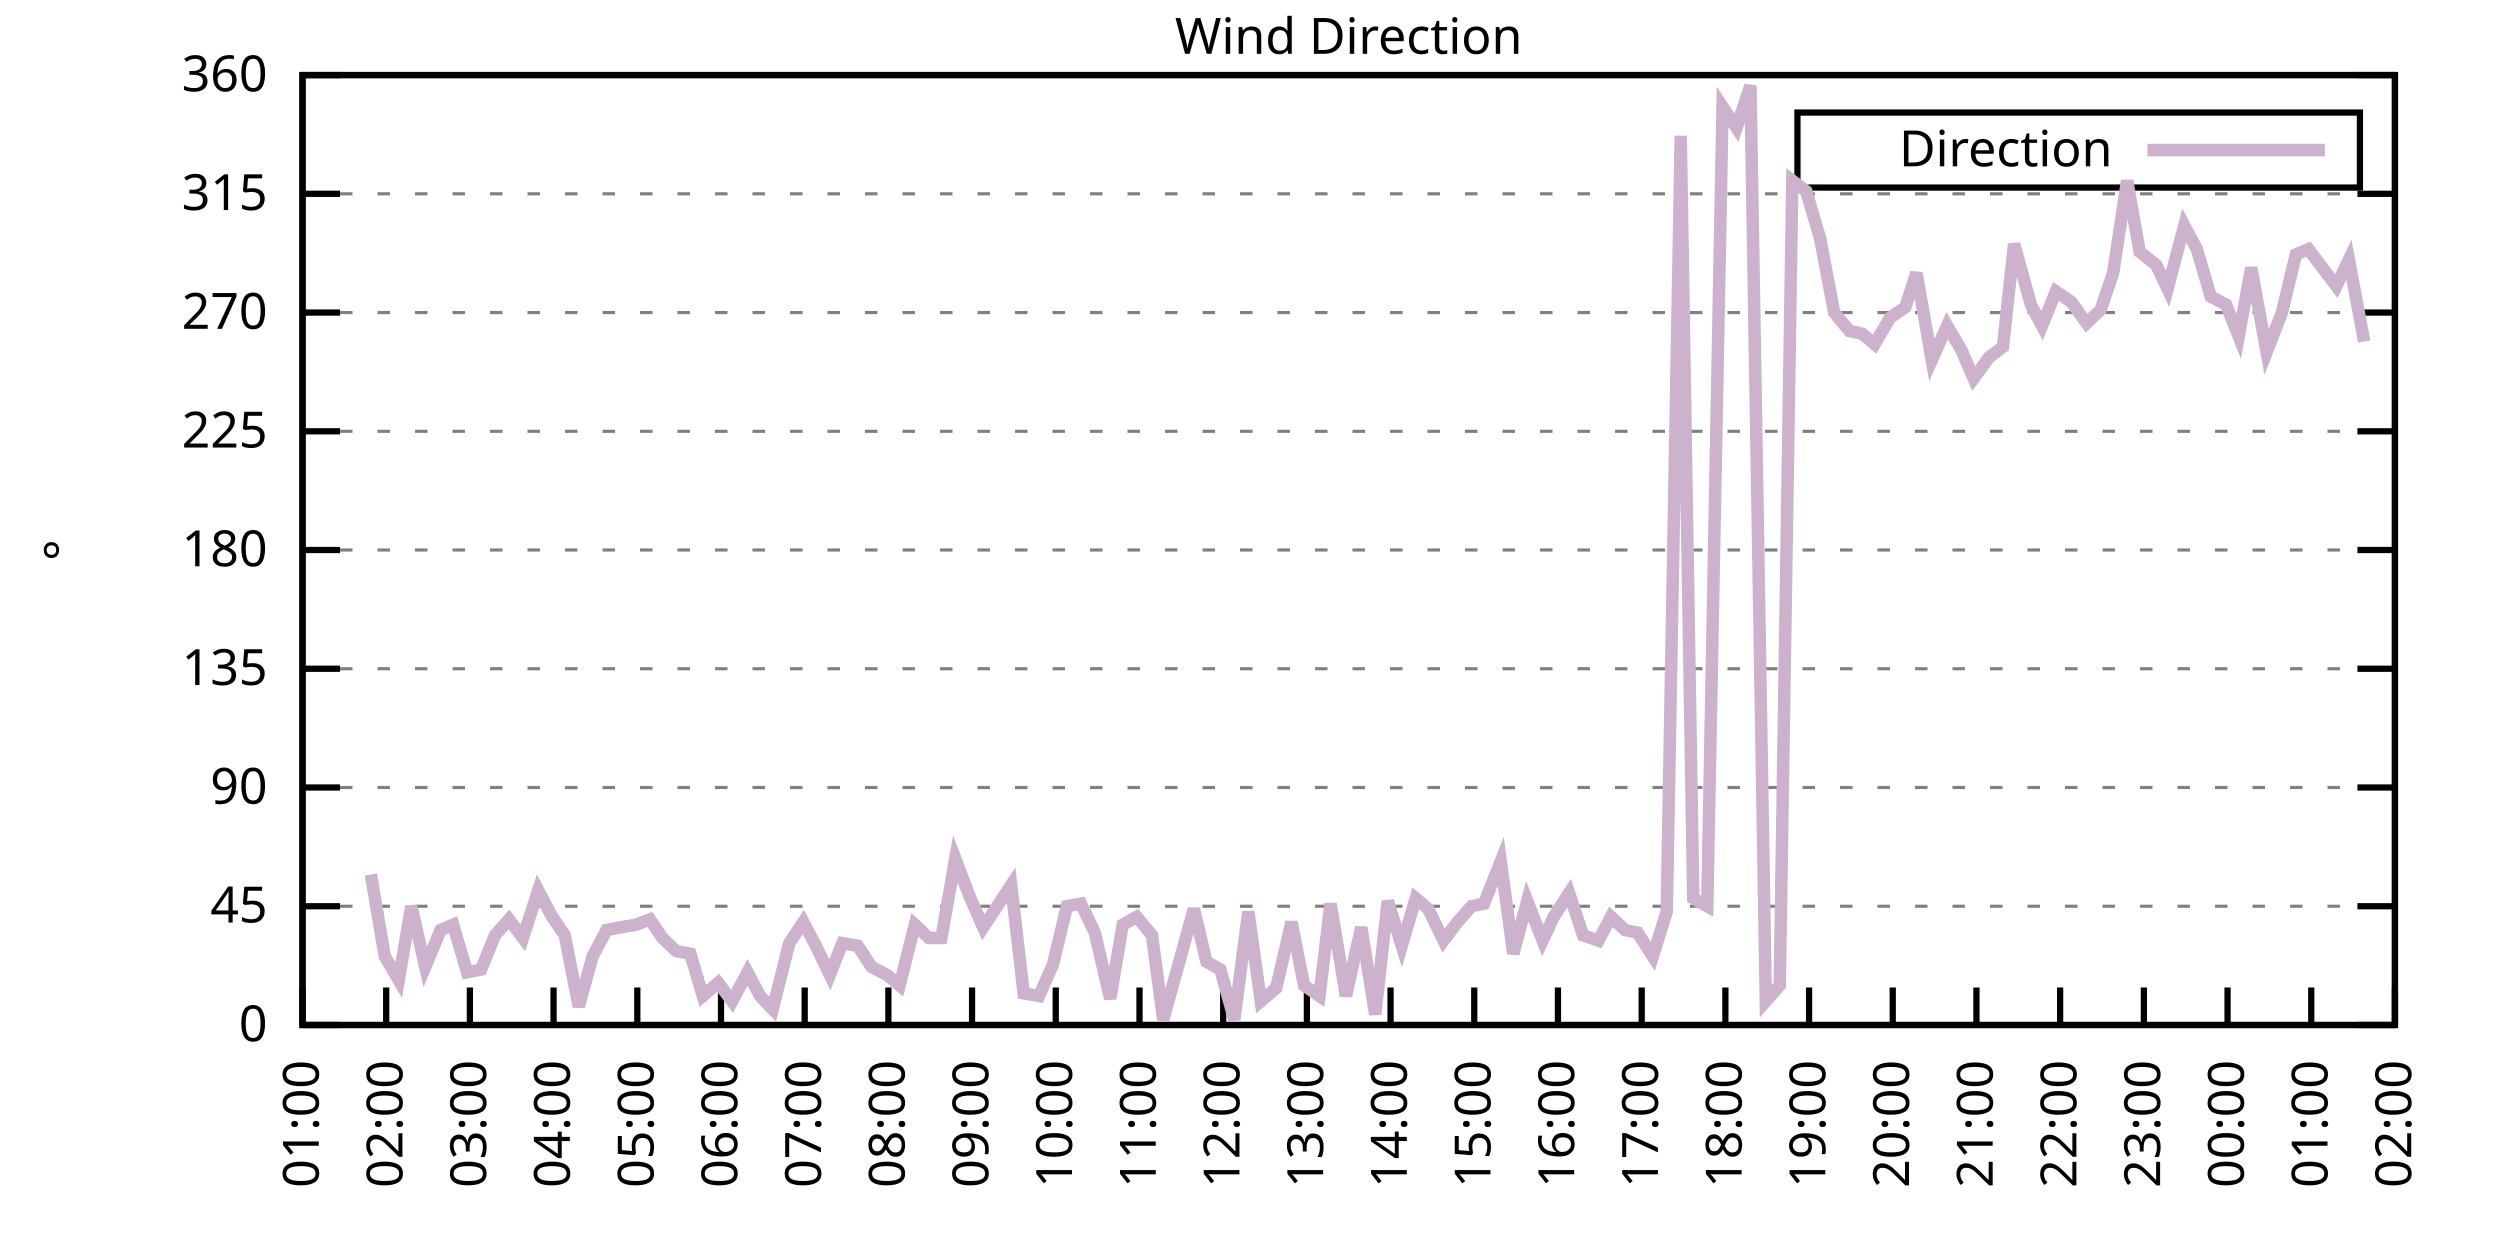
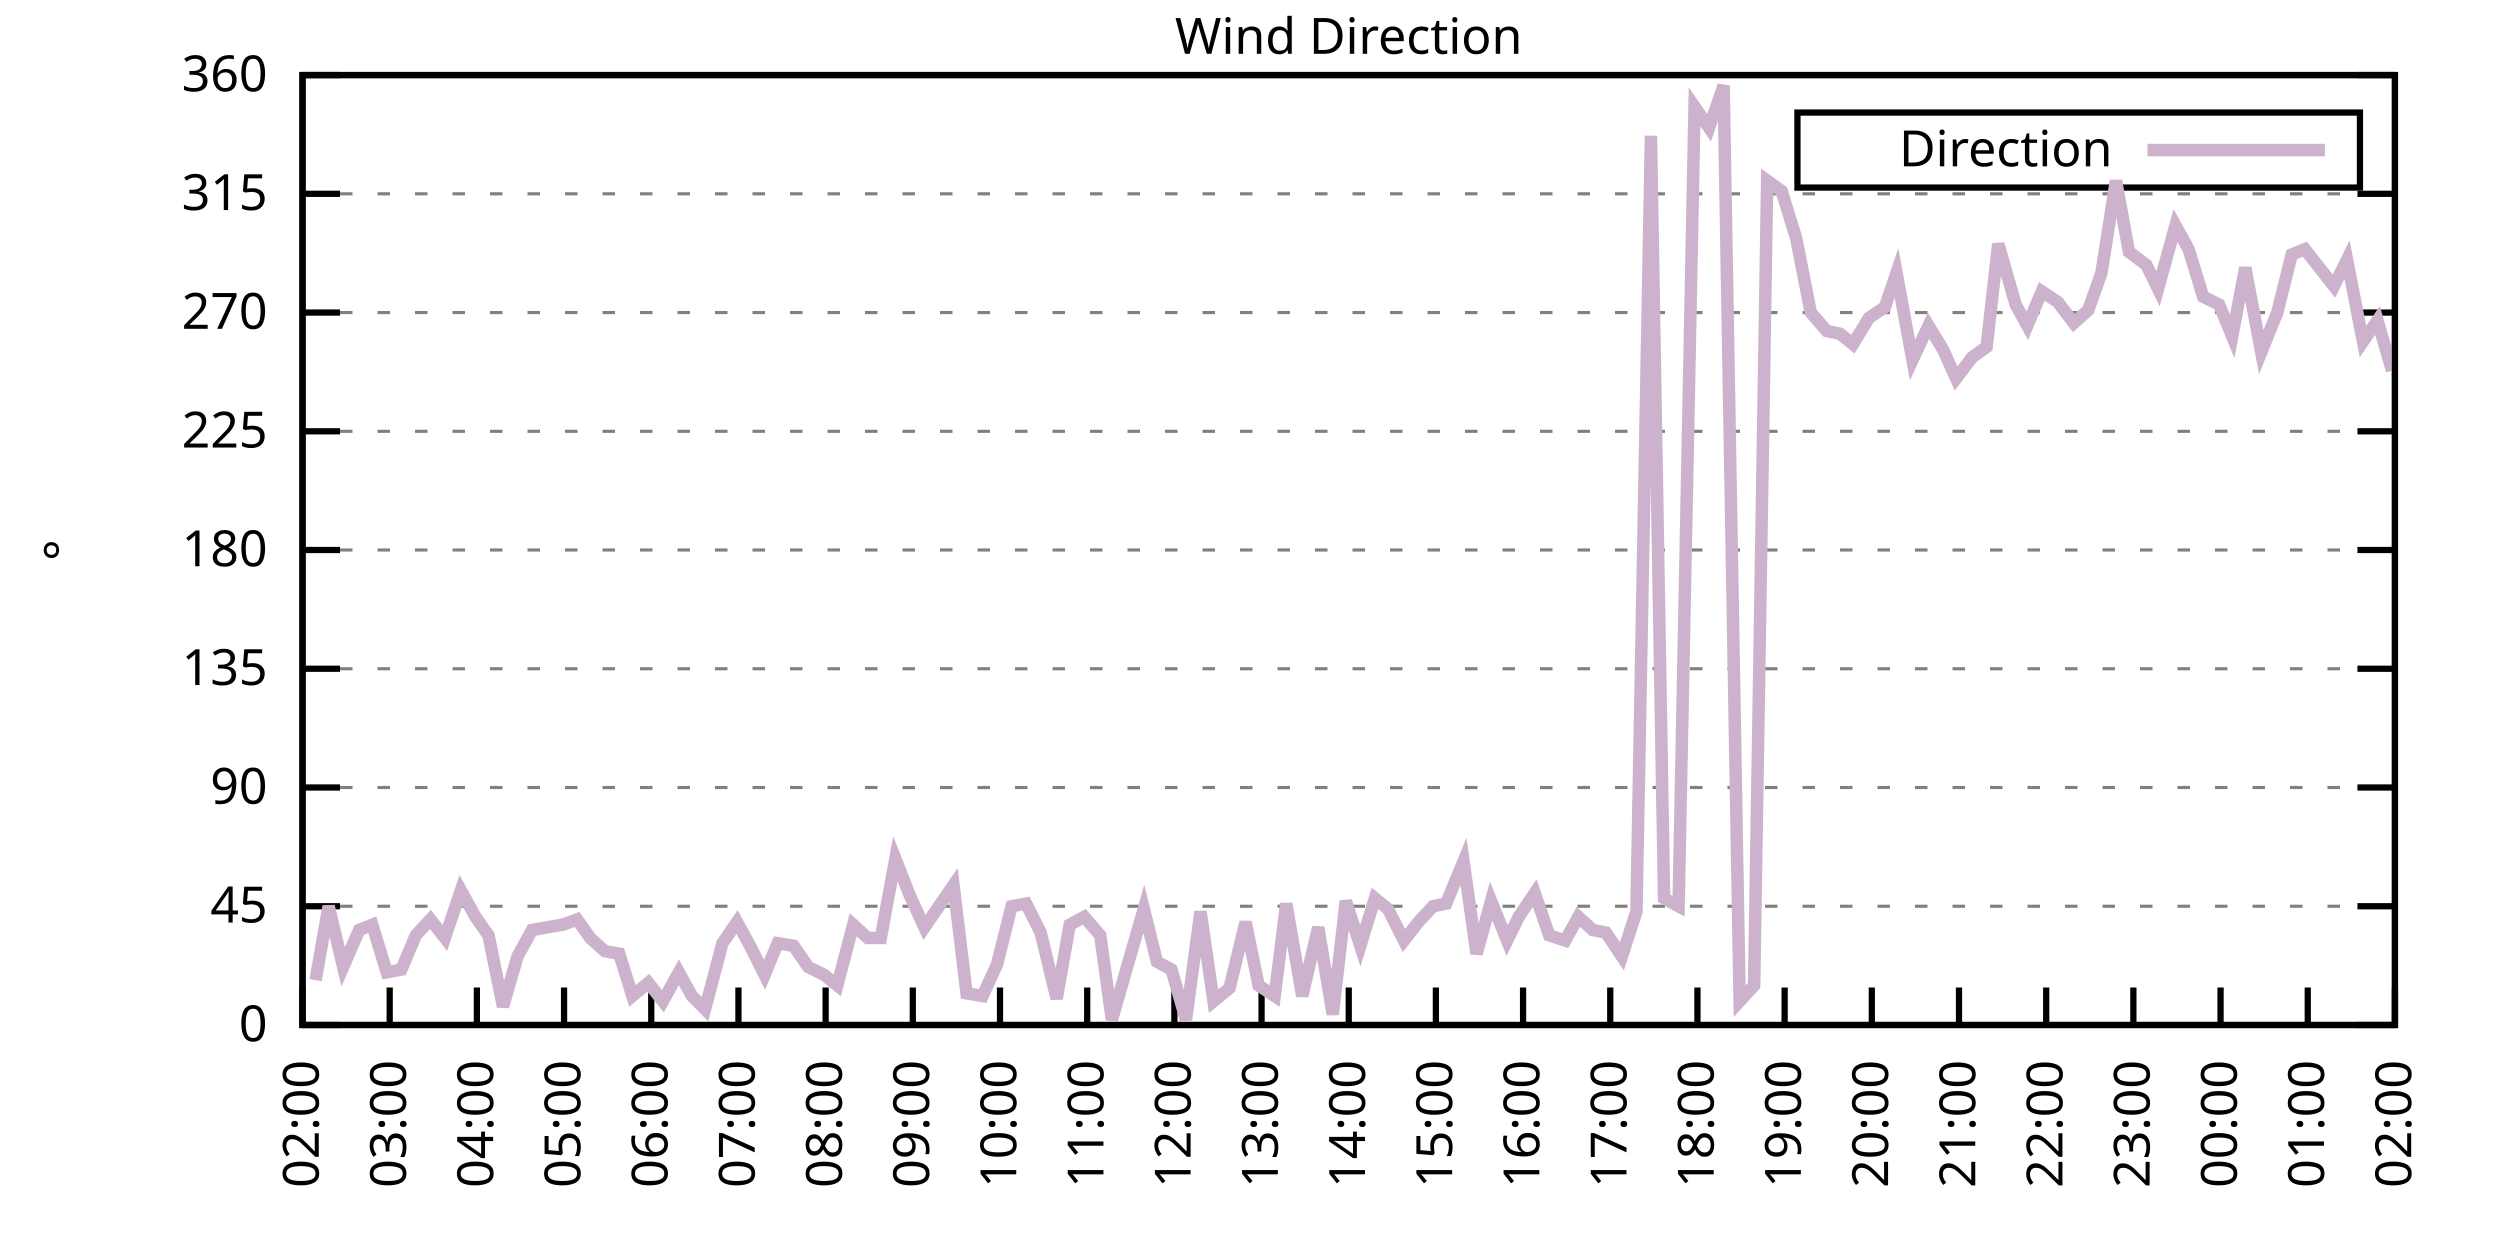
<svg xmlns="http://www.w3.org/2000/svg" xmlns:xlink="http://www.w3.org/1999/xlink" width="400" height="200" viewBox="0 0 400 200">
  <g id="gnuplot_canvas">
    <rect x="0" y="0" width="400" height="200" fill="none" />
    <defs>
      <circle id="gpDot" r="0.5" stroke-width="0.5" stroke="currentColor" />
      <path id="gpPt0" stroke-width="0.333" stroke="currentColor" d="M-1,0 h2 M0,-1 v2" />
      <path id="gpPt1" stroke-width="0.333" stroke="currentColor" d="M-1,-1 L1,1 M1,-1 L-1,1" />
      <path id="gpPt2" stroke-width="0.333" stroke="currentColor" d="M-1,0 L1,0 M0,-1 L0,1 M-1,-1 L1,1 M-1,1 L1,-1" />
      <rect id="gpPt3" stroke-width="0.333" stroke="currentColor" x="-1" y="-1" width="2" height="2" />
      <rect id="gpPt4" stroke-width="0.333" stroke="currentColor" fill="currentColor" x="-1" y="-1" width="2" height="2" />
      <circle id="gpPt5" stroke-width="0.333" stroke="currentColor" cx="0" cy="0" r="1" />
      <use xlink:href="#gpPt5" id="gpPt6" fill="currentColor" stroke="none" />
      <path id="gpPt7" stroke-width="0.333" stroke="currentColor" d="M0,-1.33 L-1.33,0.67 L1.33,0.67 z" />
      <use xlink:href="#gpPt7" id="gpPt8" fill="currentColor" stroke="none" />
      <use xlink:href="#gpPt7" id="gpPt9" stroke="currentColor" transform="rotate(180)" />
      <use xlink:href="#gpPt9" id="gpPt10" fill="currentColor" stroke="none" />
      <use xlink:href="#gpPt3" id="gpPt11" stroke="currentColor" transform="rotate(45)" />
      <use xlink:href="#gpPt11" id="gpPt12" fill="currentColor" stroke="none" />
      <path id="gpPt13" stroke-width="0.333" stroke="currentColor" d="M0,1.330 L1.265,0.411 L0.782,-1.067 L-0.782,-1.076 L-1.265,0.411 z" />
      <use xlink:href="#gpPt13" id="gpPt14" fill="currentColor" stroke="none" />
      <filter id="textbox" filterUnits="objectBoundingBox" x="0" y="0" height="1" width="1">
        <feFlood flood-color="white" flood-opacity="1" result="bgnd" />
        <feComposite in="SourceGraphic" in2="bgnd" operator="atop" />
      </filter>
      <filter id="greybox" filterUnits="objectBoundingBox" x="0" y="0" height="1" width="1">
        <feFlood flood-color="lightgrey" flood-opacity="1" result="grey" />
        <feComposite in="SourceGraphic" in2="grey" operator="atop" />
      </filter>
    </defs>
    <g fill="none" color="white" stroke="currentColor" stroke-width="1.00" stroke-linecap="butt" stroke-linejoin="miter">
</g>
    <g fill="none" color="black" stroke="currentColor" stroke-width="1.00" stroke-linecap="butt" stroke-linejoin="miter">
      <g stroke="none" shape-rendering="crispEdges">
        <polygon fill="rgb(255, 255, 255)" points="48.40,164.00 383.18,164.00 383.18,12.02 48.40,12.02 " />
      </g>
    </g>
    <g fill="none" color="black" stroke="currentColor" stroke-width="1.00" stroke-linecap="butt" stroke-linejoin="miter">
</g>
    <g fill="none" color="black" stroke="black" stroke-width="0.50" stroke-linecap="butt" stroke-linejoin="miter">
</g>
    <g fill="none" color="gray" stroke="currentColor" stroke-width="0.50" stroke-linecap="butt" stroke-linejoin="miter">
      <path stroke="gray" stroke-dasharray="2,4" class="gridline" d="M48.40,164.00 L383.19,164.00  " />
    </g>
    <g fill="none" color="gray" stroke="gray" stroke-width="1.00" stroke-linecap="butt" stroke-linejoin="miter">
</g>
    <g fill="none" color="black" stroke="currentColor" stroke-width="1.00" stroke-linecap="butt" stroke-linejoin="miter">
      <path stroke="black" d="M48.40,164.00 L54.40,164.00 M383.19,164.00 L377.19,164.00  " />
      <g transform="translate(42.80,166.60)" stroke="none" fill="black" font-family="Sans" font-size="8.00" text-anchor="end">
        <text>
          <tspan font-family="Sans"> 0</tspan>
        </text>
      </g>
    </g>
    <g fill="none" color="black" stroke="currentColor" stroke-width="1.00" stroke-linecap="butt" stroke-linejoin="miter">
</g>
    <g fill="none" color="black" stroke="black" stroke-width="0.50" stroke-linecap="butt" stroke-linejoin="miter">
</g>
    <g fill="none" color="gray" stroke="currentColor" stroke-width="0.50" stroke-linecap="butt" stroke-linejoin="miter">
      <path stroke="gray" stroke-dasharray="2,4" class="gridline" d="M48.40,145.00 L383.19,145.00  " />
    </g>
    <g fill="none" color="gray" stroke="gray" stroke-width="1.00" stroke-linecap="butt" stroke-linejoin="miter">
</g>
    <g fill="none" color="black" stroke="currentColor" stroke-width="1.00" stroke-linecap="butt" stroke-linejoin="miter">
      <path stroke="black" d="M48.40,145.00 L54.40,145.00 M383.19,145.00 L377.19,145.00  " />
      <g transform="translate(42.80,147.60)" stroke="none" fill="black" font-family="Sans" font-size="8.00" text-anchor="end">
        <text>
          <tspan font-family="Sans"> 45</tspan>
        </text>
      </g>
    </g>
    <g fill="none" color="black" stroke="currentColor" stroke-width="1.00" stroke-linecap="butt" stroke-linejoin="miter">
</g>
    <g fill="none" color="black" stroke="black" stroke-width="0.50" stroke-linecap="butt" stroke-linejoin="miter">
</g>
    <g fill="none" color="gray" stroke="currentColor" stroke-width="0.50" stroke-linecap="butt" stroke-linejoin="miter">
      <path stroke="gray" stroke-dasharray="2,4" class="gridline" d="M48.40,126.00 L383.19,126.00  " />
    </g>
    <g fill="none" color="gray" stroke="gray" stroke-width="1.00" stroke-linecap="butt" stroke-linejoin="miter">
</g>
    <g fill="none" color="black" stroke="currentColor" stroke-width="1.00" stroke-linecap="butt" stroke-linejoin="miter">
      <path stroke="black" d="M48.40,126.00 L54.40,126.00 M383.19,126.00 L377.19,126.00  " />
      <g transform="translate(42.80,128.60)" stroke="none" fill="black" font-family="Sans" font-size="8.00" text-anchor="end">
        <text>
          <tspan font-family="Sans"> 90</tspan>
        </text>
      </g>
    </g>
    <g fill="none" color="black" stroke="currentColor" stroke-width="1.00" stroke-linecap="butt" stroke-linejoin="miter">
</g>
    <g fill="none" color="black" stroke="black" stroke-width="0.50" stroke-linecap="butt" stroke-linejoin="miter">
</g>
    <g fill="none" color="gray" stroke="currentColor" stroke-width="0.50" stroke-linecap="butt" stroke-linejoin="miter">
      <path stroke="gray" stroke-dasharray="2,4" class="gridline" d="M48.40,107.00 L383.19,107.00  " />
    </g>
    <g fill="none" color="gray" stroke="gray" stroke-width="1.00" stroke-linecap="butt" stroke-linejoin="miter">
</g>
    <g fill="none" color="black" stroke="currentColor" stroke-width="1.00" stroke-linecap="butt" stroke-linejoin="miter">
      <path stroke="black" d="M48.40,107.00 L54.40,107.00 M383.19,107.00 L377.19,107.00  " />
      <g transform="translate(42.80,109.60)" stroke="none" fill="black" font-family="Sans" font-size="8.00" text-anchor="end">
        <text>
          <tspan font-family="Sans"> 135</tspan>
        </text>
      </g>
    </g>
    <g fill="none" color="black" stroke="currentColor" stroke-width="1.00" stroke-linecap="butt" stroke-linejoin="miter">
</g>
    <g fill="none" color="black" stroke="black" stroke-width="0.50" stroke-linecap="butt" stroke-linejoin="miter">
</g>
    <g fill="none" color="gray" stroke="currentColor" stroke-width="0.50" stroke-linecap="butt" stroke-linejoin="miter">
      <path stroke="gray" stroke-dasharray="2,4" class="gridline" d="M48.40,88.00 L383.19,88.00  " />
    </g>
    <g fill="none" color="gray" stroke="gray" stroke-width="1.00" stroke-linecap="butt" stroke-linejoin="miter">
</g>
    <g fill="none" color="black" stroke="currentColor" stroke-width="1.00" stroke-linecap="butt" stroke-linejoin="miter">
      <path stroke="black" d="M48.40,88.00 L54.40,88.00 M383.19,88.00 L377.19,88.00  " />
      <g transform="translate(42.80,90.60)" stroke="none" fill="black" font-family="Sans" font-size="8.00" text-anchor="end">
        <text>
          <tspan font-family="Sans"> 180</tspan>
        </text>
      </g>
    </g>
    <g fill="none" color="black" stroke="currentColor" stroke-width="1.00" stroke-linecap="butt" stroke-linejoin="miter">
</g>
    <g fill="none" color="black" stroke="black" stroke-width="0.50" stroke-linecap="butt" stroke-linejoin="miter">
</g>
    <g fill="none" color="gray" stroke="currentColor" stroke-width="0.50" stroke-linecap="butt" stroke-linejoin="miter">
      <path stroke="gray" stroke-dasharray="2,4" class="gridline" d="M48.40,69.01 L383.19,69.01  " />
    </g>
    <g fill="none" color="gray" stroke="gray" stroke-width="1.00" stroke-linecap="butt" stroke-linejoin="miter">
</g>
    <g fill="none" color="black" stroke="currentColor" stroke-width="1.00" stroke-linecap="butt" stroke-linejoin="miter">
      <path stroke="black" d="M48.40,69.01 L54.40,69.01 M383.19,69.01 L377.19,69.01  " />
      <g transform="translate(42.80,71.61)" stroke="none" fill="black" font-family="Sans" font-size="8.00" text-anchor="end">
        <text>
          <tspan font-family="Sans"> 225</tspan>
        </text>
      </g>
    </g>
    <g fill="none" color="black" stroke="currentColor" stroke-width="1.00" stroke-linecap="butt" stroke-linejoin="miter">
</g>
    <g fill="none" color="black" stroke="black" stroke-width="0.50" stroke-linecap="butt" stroke-linejoin="miter">
</g>
    <g fill="none" color="gray" stroke="currentColor" stroke-width="0.50" stroke-linecap="butt" stroke-linejoin="miter">
      <path stroke="gray" stroke-dasharray="2,4" class="gridline" d="M48.40,50.01 L383.19,50.01  " />
    </g>
    <g fill="none" color="gray" stroke="gray" stroke-width="1.00" stroke-linecap="butt" stroke-linejoin="miter">
</g>
    <g fill="none" color="black" stroke="currentColor" stroke-width="1.00" stroke-linecap="butt" stroke-linejoin="miter">
      <path stroke="black" d="M48.40,50.01 L54.40,50.01 M383.19,50.01 L377.19,50.01  " />
      <g transform="translate(42.80,52.61)" stroke="none" fill="black" font-family="Sans" font-size="8.00" text-anchor="end">
        <text>
          <tspan font-family="Sans"> 270</tspan>
        </text>
      </g>
    </g>
    <g fill="none" color="black" stroke="currentColor" stroke-width="1.00" stroke-linecap="butt" stroke-linejoin="miter">
</g>
    <g fill="none" color="black" stroke="black" stroke-width="0.50" stroke-linecap="butt" stroke-linejoin="miter">
</g>
    <g fill="none" color="gray" stroke="currentColor" stroke-width="0.50" stroke-linecap="butt" stroke-linejoin="miter">
      <path stroke="gray" stroke-dasharray="2,4" class="gridline" d="M48.40,31.01 L383.19,31.01  " />
    </g>
    <g fill="none" color="gray" stroke="gray" stroke-width="1.00" stroke-linecap="butt" stroke-linejoin="miter">
</g>
    <g fill="none" color="black" stroke="currentColor" stroke-width="1.00" stroke-linecap="butt" stroke-linejoin="miter">
      <path stroke="black" d="M48.40,31.01 L54.40,31.01 M383.19,31.01 L377.19,31.01  " />
      <g transform="translate(42.80,33.61)" stroke="none" fill="black" font-family="Sans" font-size="8.00" text-anchor="end">
        <text>
          <tspan font-family="Sans"> 315</tspan>
        </text>
      </g>
    </g>
    <g fill="none" color="black" stroke="currentColor" stroke-width="1.00" stroke-linecap="butt" stroke-linejoin="miter">
</g>
    <g fill="none" color="black" stroke="black" stroke-width="0.50" stroke-linecap="butt" stroke-linejoin="miter">
</g>
    <g fill="none" color="gray" stroke="currentColor" stroke-width="0.50" stroke-linecap="butt" stroke-linejoin="miter">
      <path stroke="gray" stroke-dasharray="2,4" class="gridline" d="M48.40,12.01 L383.19,12.01  " />
    </g>
    <g fill="none" color="gray" stroke="gray" stroke-width="1.00" stroke-linecap="butt" stroke-linejoin="miter">
</g>
    <g fill="none" color="black" stroke="currentColor" stroke-width="1.00" stroke-linecap="butt" stroke-linejoin="miter">
      <path stroke="black" d="M48.40,12.01 L54.40,12.01 M383.19,12.01 L377.19,12.01  " />
      <g transform="translate(42.80,14.61)" stroke="none" fill="black" font-family="Sans" font-size="8.00" text-anchor="end">
        <text>
          <tspan font-family="Sans"> 360</tspan>
        </text>
      </g>
    </g>
    <g fill="none" color="black" stroke="currentColor" stroke-width="1.00" stroke-linecap="butt" stroke-linejoin="miter">
      <path stroke="black" d="M48.40,164.00 L48.40,158.00  " />
      <g transform="translate(51.00,169.60) rotate(270.00)" stroke="none" fill="black" font-family="Sans" font-size="8.00" text-anchor="end">
        <text>
-           <tspan font-family="Sans">01:00</tspan>
-         </text>
-       </g>
-     </g>
-     <g fill="none" color="black" stroke="currentColor" stroke-width="1.00" stroke-linecap="butt" stroke-linejoin="miter">
-       <path stroke="black" d="M61.79,164.00 L61.79,158.00  " />
-       <g transform="translate(64.39,169.60) rotate(270.00)" stroke="none" fill="black" font-family="Sans" font-size="8.00" text-anchor="end">
-         <text>
          <tspan font-family="Sans">02:00</tspan>
        </text>
      </g>
    </g>
    <g fill="none" color="black" stroke="currentColor" stroke-width="1.00" stroke-linecap="butt" stroke-linejoin="miter">
-       <path stroke="black" d="M75.18,164.00 L75.18,158.00  " />
-       <g transform="translate(77.78,169.60) rotate(270.00)" stroke="none" fill="black" font-family="Sans" font-size="8.00" text-anchor="end">
+       <path stroke="black" d="M62.35,164.00 L62.35,158.00  " />
+       <g transform="translate(64.95,169.60) rotate(270.00)" stroke="none" fill="black" font-family="Sans" font-size="8.00" text-anchor="end">
        <text>
          <tspan font-family="Sans">03:00</tspan>
        </text>
      </g>
    </g>
    <g fill="none" color="black" stroke="currentColor" stroke-width="1.00" stroke-linecap="butt" stroke-linejoin="miter">
-       <path stroke="black" d="M88.57,164.00 L88.57,158.00  " />
-       <g transform="translate(91.17,169.60) rotate(270.00)" stroke="none" fill="black" font-family="Sans" font-size="8.00" text-anchor="end">
+       <path stroke="black" d="M76.30,164.00 L76.30,158.00  " />
+       <g transform="translate(78.90,169.60) rotate(270.00)" stroke="none" fill="black" font-family="Sans" font-size="8.00" text-anchor="end">
        <text>
          <tspan font-family="Sans">04:00</tspan>
        </text>
      </g>
    </g>
    <g fill="none" color="black" stroke="currentColor" stroke-width="1.00" stroke-linecap="butt" stroke-linejoin="miter">
-       <path stroke="black" d="M101.97,164.00 L101.97,158.00  " />
-       <g transform="translate(104.57,169.60) rotate(270.00)" stroke="none" fill="black" font-family="Sans" font-size="8.00" text-anchor="end">
+       <path stroke="black" d="M90.25,164.00 L90.25,158.00  " />
+       <g transform="translate(92.85,169.60) rotate(270.00)" stroke="none" fill="black" font-family="Sans" font-size="8.00" text-anchor="end">
        <text>
          <tspan font-family="Sans">05:00</tspan>
        </text>
      </g>
    </g>
    <g fill="none" color="black" stroke="currentColor" stroke-width="1.00" stroke-linecap="butt" stroke-linejoin="miter">
-       <path stroke="black" d="M115.36,164.00 L115.36,158.00  " />
-       <g transform="translate(117.96,169.60) rotate(270.00)" stroke="none" fill="black" font-family="Sans" font-size="8.00" text-anchor="end">
+       <path stroke="black" d="M104.20,164.00 L104.20,158.00  " />
+       <g transform="translate(106.80,169.60) rotate(270.00)" stroke="none" fill="black" font-family="Sans" font-size="8.00" text-anchor="end">
        <text>
          <tspan font-family="Sans">06:00</tspan>
        </text>
      </g>
    </g>
    <g fill="none" color="black" stroke="currentColor" stroke-width="1.00" stroke-linecap="butt" stroke-linejoin="miter">
-       <path stroke="black" d="M128.75,164.00 L128.75,158.00  " />
-       <g transform="translate(131.35,169.60) rotate(270.00)" stroke="none" fill="black" font-family="Sans" font-size="8.00" text-anchor="end">
+       <path stroke="black" d="M118.15,164.00 L118.15,158.00  " />
+       <g transform="translate(120.75,169.60) rotate(270.00)" stroke="none" fill="black" font-family="Sans" font-size="8.00" text-anchor="end">
        <text>
          <tspan font-family="Sans">07:00</tspan>
        </text>
      </g>
    </g>
    <g fill="none" color="black" stroke="currentColor" stroke-width="1.00" stroke-linecap="butt" stroke-linejoin="miter">
-       <path stroke="black" d="M142.14,164.00 L142.14,158.00  " />
-       <g transform="translate(144.74,169.60) rotate(270.00)" stroke="none" fill="black" font-family="Sans" font-size="8.00" text-anchor="end">
+       <path stroke="black" d="M132.10,164.00 L132.10,158.00  " />
+       <g transform="translate(134.70,169.60) rotate(270.00)" stroke="none" fill="black" font-family="Sans" font-size="8.00" text-anchor="end">
        <text>
          <tspan font-family="Sans">08:00</tspan>
        </text>
      </g>
    </g>
    <g fill="none" color="black" stroke="currentColor" stroke-width="1.00" stroke-linecap="butt" stroke-linejoin="miter">
-       <path stroke="black" d="M155.53,164.00 L155.53,158.00  " />
-       <g transform="translate(158.13,169.60) rotate(270.00)" stroke="none" fill="black" font-family="Sans" font-size="8.00" text-anchor="end">
+       <path stroke="black" d="M146.05,164.00 L146.05,158.00  " />
+       <g transform="translate(148.65,169.60) rotate(270.00)" stroke="none" fill="black" font-family="Sans" font-size="8.00" text-anchor="end">
        <text>
          <tspan font-family="Sans">09:00</tspan>
        </text>
      </g>
    </g>
    <g fill="none" color="black" stroke="currentColor" stroke-width="1.00" stroke-linecap="butt" stroke-linejoin="miter">
-       <path stroke="black" d="M168.92,164.00 L168.92,158.00  " />
-       <g transform="translate(171.52,169.60) rotate(270.00)" stroke="none" fill="black" font-family="Sans" font-size="8.00" text-anchor="end">
+       <path stroke="black" d="M160.00,164.00 L160.00,158.00  " />
+       <g transform="translate(162.60,169.60) rotate(270.00)" stroke="none" fill="black" font-family="Sans" font-size="8.00" text-anchor="end">
        <text>
          <tspan font-family="Sans">10:00</tspan>
        </text>
      </g>
    </g>
    <g fill="none" color="black" stroke="currentColor" stroke-width="1.00" stroke-linecap="butt" stroke-linejoin="miter">
-       <path stroke="black" d="M182.32,164.00 L182.32,158.00  " />
-       <g transform="translate(184.92,169.60) rotate(270.00)" stroke="none" fill="black" font-family="Sans" font-size="8.00" text-anchor="end">
+       <path stroke="black" d="M173.95,164.00 L173.95,158.00  " />
+       <g transform="translate(176.55,169.60) rotate(270.00)" stroke="none" fill="black" font-family="Sans" font-size="8.00" text-anchor="end">
        <text>
          <tspan font-family="Sans">11:00</tspan>
        </text>
      </g>
    </g>
    <g fill="none" color="black" stroke="currentColor" stroke-width="1.00" stroke-linecap="butt" stroke-linejoin="miter">
-       <path stroke="black" d="M195.71,164.00 L195.71,158.00  " />
-       <g transform="translate(198.31,169.60) rotate(270.00)" stroke="none" fill="black" font-family="Sans" font-size="8.00" text-anchor="end">
+       <path stroke="black" d="M187.90,164.00 L187.90,158.00  " />
+       <g transform="translate(190.50,169.60) rotate(270.00)" stroke="none" fill="black" font-family="Sans" font-size="8.00" text-anchor="end">
        <text>
          <tspan font-family="Sans">12:00</tspan>
        </text>
      </g>
    </g>
    <g fill="none" color="black" stroke="currentColor" stroke-width="1.00" stroke-linecap="butt" stroke-linejoin="miter">
-       <path stroke="black" d="M209.10,164.00 L209.10,158.00  " />
-       <g transform="translate(211.70,169.60) rotate(270.00)" stroke="none" fill="black" font-family="Sans" font-size="8.00" text-anchor="end">
+       <path stroke="black" d="M201.85,164.00 L201.85,158.00  " />
+       <g transform="translate(204.45,169.60) rotate(270.00)" stroke="none" fill="black" font-family="Sans" font-size="8.00" text-anchor="end">
        <text>
          <tspan font-family="Sans">13:00</tspan>
        </text>
      </g>
    </g>
    <g fill="none" color="black" stroke="currentColor" stroke-width="1.00" stroke-linecap="butt" stroke-linejoin="miter">
-       <path stroke="black" d="M222.49,164.00 L222.49,158.00  " />
-       <g transform="translate(225.09,169.60) rotate(270.00)" stroke="none" fill="black" font-family="Sans" font-size="8.00" text-anchor="end">
+       <path stroke="black" d="M215.80,164.00 L215.80,158.00  " />
+       <g transform="translate(218.40,169.60) rotate(270.00)" stroke="none" fill="black" font-family="Sans" font-size="8.00" text-anchor="end">
        <text>
          <tspan font-family="Sans">14:00</tspan>
        </text>
      </g>
    </g>
    <g fill="none" color="black" stroke="currentColor" stroke-width="1.00" stroke-linecap="butt" stroke-linejoin="miter">
-       <path stroke="black" d="M235.88,164.00 L235.88,158.00  " />
-       <g transform="translate(238.48,169.60) rotate(270.00)" stroke="none" fill="black" font-family="Sans" font-size="8.00" text-anchor="end">
+       <path stroke="black" d="M229.74,164.00 L229.74,158.00  " />
+       <g transform="translate(232.34,169.60) rotate(270.00)" stroke="none" fill="black" font-family="Sans" font-size="8.00" text-anchor="end">
        <text>
          <tspan font-family="Sans">15:00</tspan>
        </text>
      </g>
    </g>
    <g fill="none" color="black" stroke="currentColor" stroke-width="1.00" stroke-linecap="butt" stroke-linejoin="miter">
-       <path stroke="black" d="M249.27,164.00 L249.27,158.00  " />
-       <g transform="translate(251.87,169.60) rotate(270.00)" stroke="none" fill="black" font-family="Sans" font-size="8.00" text-anchor="end">
+       <path stroke="black" d="M243.69,164.00 L243.69,158.00  " />
+       <g transform="translate(246.29,169.60) rotate(270.00)" stroke="none" fill="black" font-family="Sans" font-size="8.00" text-anchor="end">
        <text>
          <tspan font-family="Sans">16:00</tspan>
        </text>
      </g>
    </g>
    <g fill="none" color="black" stroke="currentColor" stroke-width="1.00" stroke-linecap="butt" stroke-linejoin="miter">
-       <path stroke="black" d="M262.67,164.00 L262.67,158.00  " />
-       <g transform="translate(265.27,169.60) rotate(270.00)" stroke="none" fill="black" font-family="Sans" font-size="8.00" text-anchor="end">
+       <path stroke="black" d="M257.64,164.00 L257.64,158.00  " />
+       <g transform="translate(260.24,169.60) rotate(270.00)" stroke="none" fill="black" font-family="Sans" font-size="8.00" text-anchor="end">
        <text>
          <tspan font-family="Sans">17:00</tspan>
        </text>
      </g>
    </g>
    <g fill="none" color="black" stroke="currentColor" stroke-width="1.00" stroke-linecap="butt" stroke-linejoin="miter">
-       <path stroke="black" d="M276.06,164.00 L276.06,158.00  " />
-       <g transform="translate(278.66,169.60) rotate(270.00)" stroke="none" fill="black" font-family="Sans" font-size="8.00" text-anchor="end">
+       <path stroke="black" d="M271.59,164.00 L271.59,158.00  " />
+       <g transform="translate(274.19,169.60) rotate(270.00)" stroke="none" fill="black" font-family="Sans" font-size="8.00" text-anchor="end">
        <text>
          <tspan font-family="Sans">18:00</tspan>
        </text>
      </g>
    </g>
    <g fill="none" color="black" stroke="currentColor" stroke-width="1.00" stroke-linecap="butt" stroke-linejoin="miter">
-       <path stroke="black" d="M289.45,164.00 L289.45,158.00  " />
-       <g transform="translate(292.05,169.60) rotate(270.00)" stroke="none" fill="black" font-family="Sans" font-size="8.00" text-anchor="end">
+       <path stroke="black" d="M285.54,164.00 L285.54,158.00  " />
+       <g transform="translate(288.14,169.60) rotate(270.00)" stroke="none" fill="black" font-family="Sans" font-size="8.00" text-anchor="end">
        <text>
          <tspan font-family="Sans">19:00</tspan>
        </text>
      </g>
    </g>
    <g fill="none" color="black" stroke="currentColor" stroke-width="1.00" stroke-linecap="butt" stroke-linejoin="miter">
-       <path stroke="black" d="M302.84,164.00 L302.84,158.00  " />
-       <g transform="translate(305.44,169.60) rotate(270.00)" stroke="none" fill="black" font-family="Sans" font-size="8.00" text-anchor="end">
+       <path stroke="black" d="M299.49,164.00 L299.49,158.00  " />
+       <g transform="translate(302.09,169.60) rotate(270.00)" stroke="none" fill="black" font-family="Sans" font-size="8.00" text-anchor="end">
        <text>
          <tspan font-family="Sans">20:00</tspan>
        </text>
      </g>
    </g>
    <g fill="none" color="black" stroke="currentColor" stroke-width="1.00" stroke-linecap="butt" stroke-linejoin="miter">
-       <path stroke="black" d="M316.23,164.00 L316.23,158.00  " />
-       <g transform="translate(318.83,169.60) rotate(270.00)" stroke="none" fill="black" font-family="Sans" font-size="8.00" text-anchor="end">
+       <path stroke="black" d="M313.44,164.00 L313.44,158.00  " />
+       <g transform="translate(316.04,169.60) rotate(270.00)" stroke="none" fill="black" font-family="Sans" font-size="8.00" text-anchor="end">
        <text>
          <tspan font-family="Sans">21:00</tspan>
        </text>
      </g>
    </g>
    <g fill="none" color="black" stroke="currentColor" stroke-width="1.00" stroke-linecap="butt" stroke-linejoin="miter">
-       <path stroke="black" d="M329.62,164.00 L329.62,158.00  " />
-       <g transform="translate(332.22,169.60) rotate(270.00)" stroke="none" fill="black" font-family="Sans" font-size="8.00" text-anchor="end">
+       <path stroke="black" d="M327.39,164.00 L327.39,158.00  " />
+       <g transform="translate(329.99,169.60) rotate(270.00)" stroke="none" fill="black" font-family="Sans" font-size="8.00" text-anchor="end">
        <text>
          <tspan font-family="Sans">22:00</tspan>
        </text>
      </g>
    </g>
    <g fill="none" color="black" stroke="currentColor" stroke-width="1.00" stroke-linecap="butt" stroke-linejoin="miter">
-       <path stroke="black" d="M343.02,164.00 L343.02,158.00  " />
-       <g transform="translate(345.62,169.60) rotate(270.00)" stroke="none" fill="black" font-family="Sans" font-size="8.00" text-anchor="end">
+       <path stroke="black" d="M341.34,164.00 L341.34,158.00  " />
+       <g transform="translate(343.94,169.60) rotate(270.00)" stroke="none" fill="black" font-family="Sans" font-size="8.00" text-anchor="end">
        <text>
          <tspan font-family="Sans">23:00</tspan>
        </text>
      </g>
    </g>
    <g fill="none" color="black" stroke="currentColor" stroke-width="1.00" stroke-linecap="butt" stroke-linejoin="miter">
-       <path stroke="black" d="M356.41,164.00 L356.41,158.00  " />
-       <g transform="translate(359.01,169.60) rotate(270.00)" stroke="none" fill="black" font-family="Sans" font-size="8.00" text-anchor="end">
+       <path stroke="black" d="M355.29,164.00 L355.29,158.00  " />
+       <g transform="translate(357.89,169.60) rotate(270.00)" stroke="none" fill="black" font-family="Sans" font-size="8.00" text-anchor="end">
        <text>
          <tspan font-family="Sans">00:00</tspan>
        </text>
      </g>
    </g>
    <g fill="none" color="black" stroke="currentColor" stroke-width="1.00" stroke-linecap="butt" stroke-linejoin="miter">
-       <path stroke="black" d="M369.80,164.00 L369.80,158.00  " />
-       <g transform="translate(372.40,169.60) rotate(270.00)" stroke="none" fill="black" font-family="Sans" font-size="8.00" text-anchor="end">
+       <path stroke="black" d="M369.24,164.00 L369.24,158.00  " />
+       <g transform="translate(371.84,169.60) rotate(270.00)" stroke="none" fill="black" font-family="Sans" font-size="8.00" text-anchor="end">
        <text>
          <tspan font-family="Sans">01:00</tspan>
        </text>
      </g>
    </g>
    <g fill="none" color="black" stroke="currentColor" stroke-width="1.00" stroke-linecap="butt" stroke-linejoin="miter">
      <path stroke="black" d="M383.19,164.00 L383.19,158.00  " />
      <g transform="translate(385.79,169.60) rotate(270.00)" stroke="none" fill="black" font-family="Sans" font-size="8.00" text-anchor="end">
        <text>
          <tspan font-family="Sans">02:00</tspan>
        </text>
      </g>
    </g>
    <g fill="none" color="black" stroke="currentColor" stroke-width="1.00" stroke-linecap="butt" stroke-linejoin="miter">
</g>
    <g fill="none" color="black" stroke="currentColor" stroke-width="1.00" stroke-linecap="butt" stroke-linejoin="miter">
      <path stroke="black" d="M48.40,12.01 L48.40,164.00 L383.19,164.00 L383.19,12.01 L48.40,12.01 Z  " />
    </g>
    <g fill="none" color="black" stroke="currentColor" stroke-width="1.00" stroke-linecap="butt" stroke-linejoin="miter">
</g>
    <g fill="none" color="black" stroke="currentColor" stroke-width="1.00" stroke-linecap="butt" stroke-linejoin="miter">
      <path stroke="black" d="M287.59,30.01 L287.59,18.01 L377.59,18.01 L377.59,30.01 L287.59,30.01 Z  " />
    </g>
    <g id="Wind_direction_plot_1">
      <g fill="none" color="white" stroke="black" stroke-width="2.00" stroke-linecap="butt" stroke-linejoin="miter">
</g>
      <g fill="none" color="black" stroke="currentColor" stroke-width="2.00" stroke-linecap="butt" stroke-linejoin="miter">
        <g transform="translate(337.99,26.61)" stroke="none" fill="black" font-family="Sans" font-size="8.00" text-anchor="end">
          <text>
            <tspan font-family="Sans">Direction</tspan>
          </text>
        </g>
      </g>
      <g fill="none" color="black" stroke="currentColor" stroke-width="2.00" stroke-linecap="butt" stroke-linejoin="miter">
-         <path stroke="rgb(204, 178, 204)" d="M343.59,24.01 L371.99,24.01 M59.34,139.93 L61.57,153.02 L63.80,156.82 L65.81,145.00 L68.04,154.71 L70.50,148.80   L72.50,147.96 L74.74,155.56 L76.97,155.13 L79.20,149.65 L81.43,147.11 L83.66,150.07 L86.12,142.47 L88.35,146.69   L90.36,149.65 L92.59,161.04 L94.82,153.02 L97.06,148.80 L99.29,148.38 L101.74,147.96 L103.98,147.11 L105.98,150.07   L108.22,152.18 L110.45,152.60 L112.46,159.36 L114.91,157.24 L117.14,160.20 L119.60,155.56 L121.61,159.36 L123.62,161.47   L126.29,150.91 L128.53,147.53 L130.54,151.33 L132.77,155.98 L134.78,150.91 L137.23,151.33 L139.46,154.71 L141.92,155.98   L143.93,157.67 L146.38,147.96 L148.61,150.07 L150.62,150.07 L152.85,137.40 L155.09,143.31 L157.32,148.38 L159.55,145.00   L161.78,141.62 L163.79,158.93 L166.25,159.36 L168.48,154.29 L170.71,145.00 L172.94,144.58 L175.17,149.22 L177.63,159.78   L179.64,147.96 L181.87,146.69 L184.32,149.65 L186.11,163.16 L188.57,154.29 L191.02,145.42 L193.03,153.87 L195.26,155.13   L197.49,163.16 L199.73,145.85 L201.73,160.20 L204.19,158.09 L206.64,147.53 L208.65,157.67 L211.11,159.36 L212.89,144.58   L215.35,159.36 L217.80,148.38 L220.04,162.31 L222.04,144.16 L224.28,151.33 L226.51,143.73 L228.52,145.42 L230.97,150.49   L233.20,147.53 L235.44,145.00 L237.44,144.58 L240.12,137.82 L242.13,152.60 L244.36,144.16 L246.82,150.49 L248.60,146.69   L251.06,142.89 L253.29,149.65 L255.75,150.49 L257.76,146.69 L259.99,148.80 L262.00,149.22 L264.45,153.02 L266.68,145.85   L268.92,21.72 L270.92,143.73 L273.16,145.00 L275.61,17.08 L277.84,20.45 L280.07,13.70 L282.53,160.20 L284.76,157.67   L286.77,28.90 L289.00,30.59 L291.23,38.19 L293.47,50.01 L295.92,52.96 L297.93,53.39 L299.94,55.07 L302.39,50.85   L304.85,49.16 L306.63,43.67 L309.09,57.61 L311.54,52.12 L313.78,55.92 L315.79,60.56 L318.24,57.18 L320.47,55.50   L322.26,39.03 L324.94,48.74 L326.72,52.12 L328.95,46.63 L331.41,48.32 L333.86,51.70 L336.10,49.59 L338.10,43.67   L340.34,28.90 L342.35,40.30 L345.02,42.41 L346.81,46.21 L349.49,36.08 L351.50,39.87 L353.73,47.47 L356.18,48.74   L358.19,53.81 L360.20,42.83 L362.66,56.34 L365.11,50.01 L367.34,40.72 L369.35,39.87 L371.58,42.83 L373.82,45.79   L375.82,41.56 L378.28,54.65  " />
+         <path stroke="rgb(204, 178, 204)" d="M343.59,24.01 L371.99,24.01 M50.49,156.82 L52.58,145.00 L54.91,154.71 L57.47,148.80 L59.56,147.96 L61.88,155.56   L64.21,155.13 L66.53,149.65 L68.86,147.11 L71.18,150.07 L73.74,142.47 L76.07,146.69 L78.16,149.65 L80.48,161.04   L82.81,153.02 L85.13,148.80 L87.46,148.38 L90.02,147.96 L92.34,147.11 L94.43,150.07 L96.76,152.18 L99.08,152.60   L101.18,159.36 L103.73,157.24 L106.06,160.20 L108.62,155.56 L110.71,159.36 L112.80,161.47 L115.59,150.91 L117.92,147.53   L120.01,151.33 L122.33,155.98 L124.43,150.91 L126.98,151.33 L129.31,154.71 L131.87,155.98 L133.96,157.67 L136.51,147.96   L138.84,150.07 L140.93,150.07 L143.26,137.40 L145.58,143.31 L147.91,148.38 L150.23,145.00 L152.56,141.62 L154.65,158.93   L157.21,159.36 L159.53,154.29 L161.86,145.00 L164.18,144.58 L166.51,149.22 L169.06,159.78 L171.16,147.96 L173.48,146.69   L176.04,149.65 L177.90,163.16 L180.46,154.29 L183.01,145.42 L185.11,153.87 L187.43,155.13 L189.76,163.16 L192.08,145.85   L194.17,160.20 L196.73,158.09 L199.29,147.53 L201.38,157.67 L203.94,159.36 L205.80,144.58 L208.36,159.36 L210.91,148.38   L213.24,162.31 L215.33,144.16 L217.65,151.33 L219.98,143.73 L222.07,145.42 L224.63,150.49 L226.95,147.53 L229.28,145.00   L231.37,144.58 L234.16,137.82 L236.25,152.60 L238.58,144.16 L241.14,150.49 L243.00,146.69 L245.55,142.89 L247.88,149.65   L250.44,150.49 L252.53,146.69 L254.85,148.80 L256.95,149.22 L259.50,153.02 L261.83,145.85 L264.15,21.72 L266.25,143.73   L268.57,145.00 L271.13,17.08 L273.45,20.45 L275.78,13.70 L278.34,160.20 L280.66,157.67 L282.75,28.90 L285.08,30.59   L287.40,38.19 L289.73,50.01 L292.29,52.96 L294.38,53.39 L296.47,55.07 L299.03,50.85 L301.58,49.16 L303.44,43.67   L306.00,57.61 L308.56,52.12 L310.88,55.92 L312.98,60.56 L315.53,57.18 L317.86,55.50 L319.72,39.03 L322.51,48.74   L324.37,52.12 L326.69,46.63 L329.25,48.32 L331.81,51.70 L334.13,49.59 L336.23,43.67 L338.55,28.90 L340.64,40.30   L343.43,42.41 L345.29,46.21 L348.08,36.08 L350.18,39.87 L352.50,47.47 L355.06,48.74 L357.15,53.81 L359.24,42.83   L361.80,56.34 L364.36,50.01 L366.68,40.72 L368.78,39.87 L371.10,42.83 L373.43,45.79 L375.52,41.56 L378.08,54.65   L380.40,51.27 L382.73,59.30  " />
      </g>
    </g>
    <g fill="none" color="black" stroke="currentColor" stroke-width="2.00" stroke-linecap="butt" stroke-linejoin="miter">
</g>
    <g fill="none" color="black" stroke="black" stroke-width="1.00" stroke-linecap="butt" stroke-linejoin="miter">
</g>
    <g fill="none" color="black" stroke="currentColor" stroke-width="1.00" stroke-linecap="butt" stroke-linejoin="miter">
      <path stroke="black" d="M48.40,12.01 L48.40,164.00 L383.19,164.00 L383.19,12.01 L48.40,12.01 Z  " />
      <g transform="translate(12.80,88.01) rotate(270.00)" stroke="none" fill="black" font-family="Sans" font-size="8.00" text-anchor="middle">
        <text>
          <tspan font-family="Sans">°</tspan>
        </text>
      </g>
    </g>
    <g fill="none" color="black" stroke="currentColor" stroke-width="1.00" stroke-linecap="butt" stroke-linejoin="miter">
</g>
    <g fill="none" color="black" stroke="currentColor" stroke-width="1.00" stroke-linecap="butt" stroke-linejoin="miter">
      <g transform="translate(215.79,8.61)" stroke="none" fill="black" font-family="Sans" font-size="8.00" text-anchor="middle">
        <text>
          <tspan font-family="Sans">Wind Direction</tspan>
        </text>
      </g>
    </g>
    <g fill="none" color="black" stroke="currentColor" stroke-width="1.00" stroke-linecap="butt" stroke-linejoin="miter">
</g>
  </g>
</svg>
